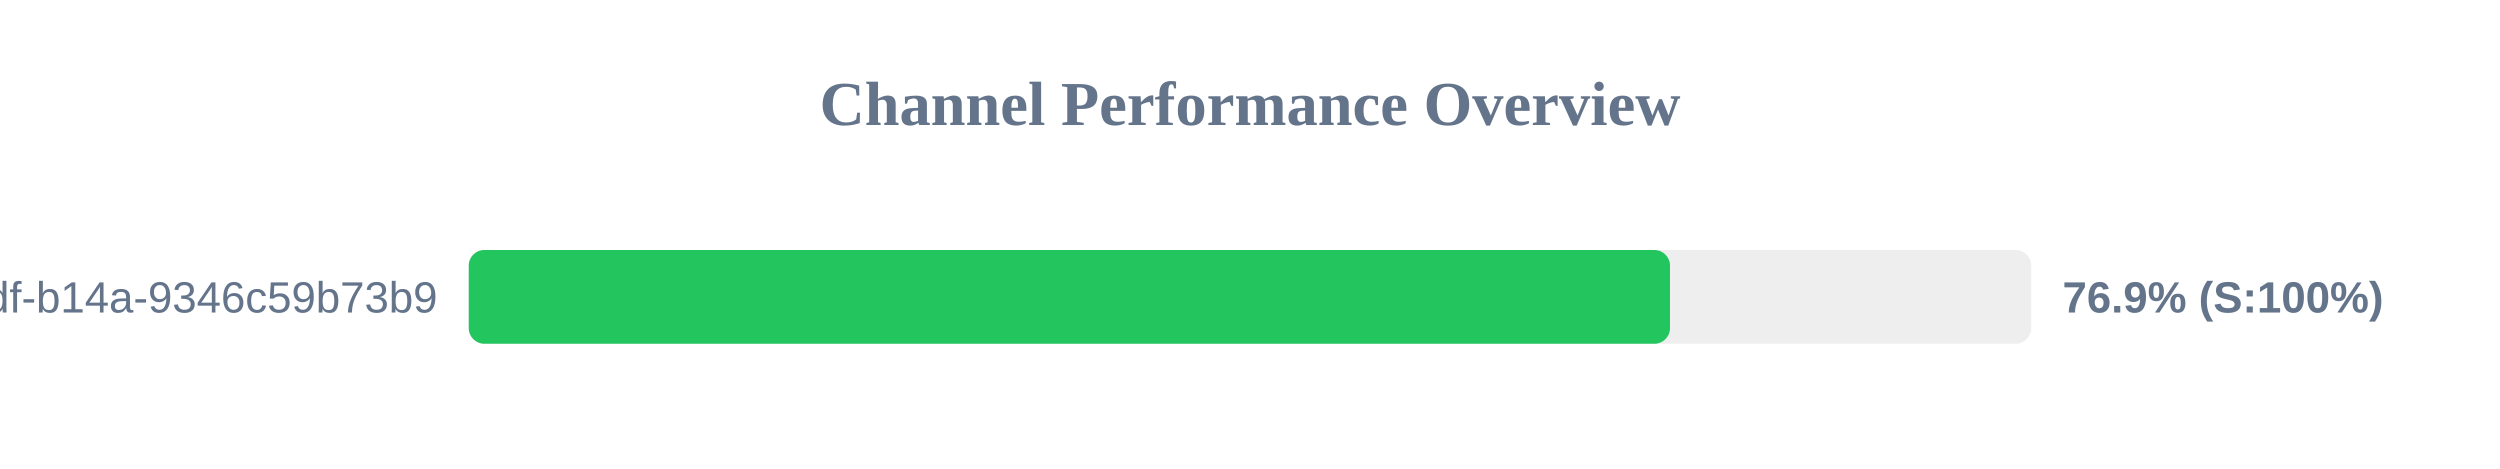
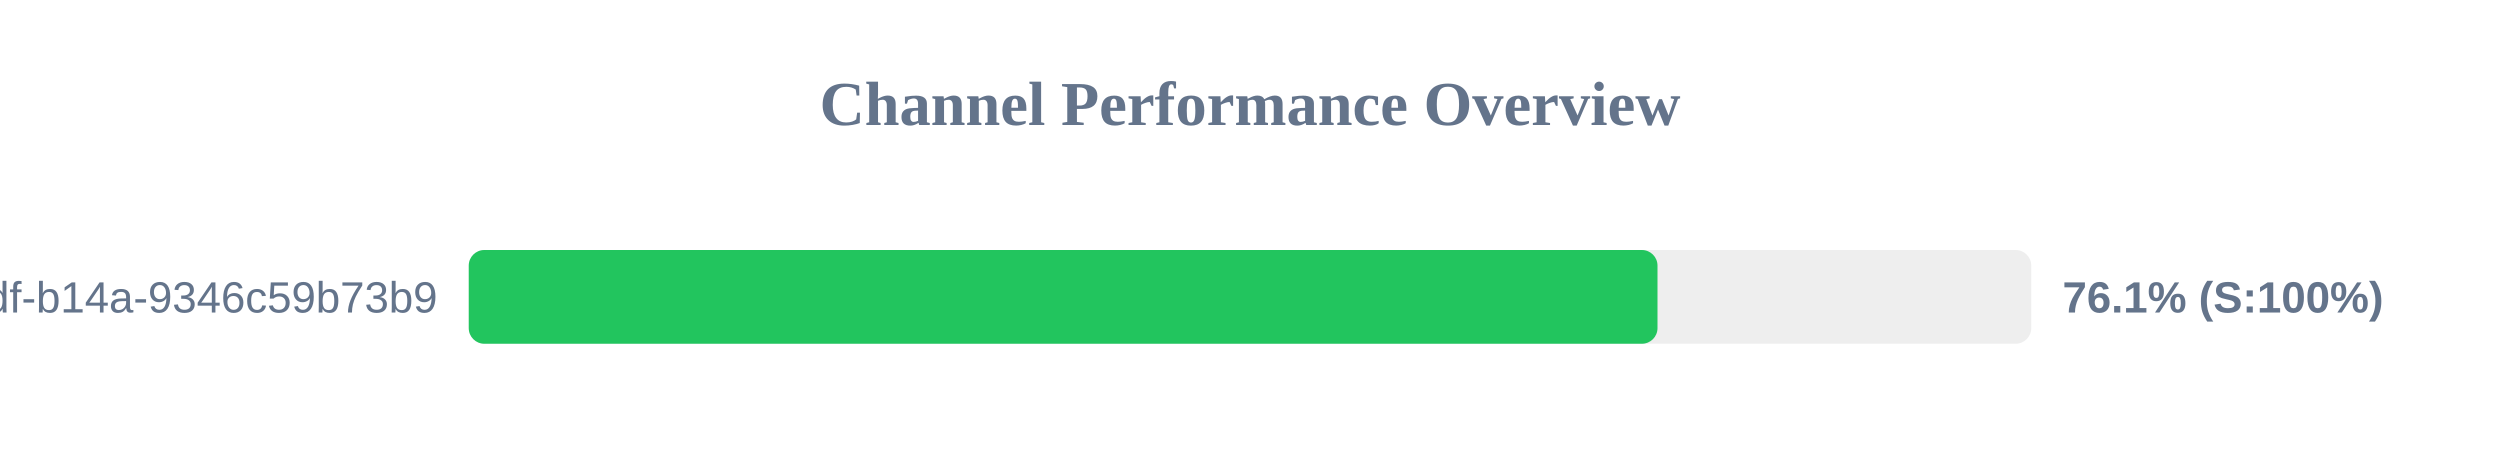
<svg xmlns="http://www.w3.org/2000/svg" width="800" height="150" version="1.1">
  <style>
        .row { font: 14px Arial; fill: #64748b; }
        .score { font: bold 14px Arial; fill: #64748b; }
    </style>
  <text x="400" y="40" text-anchor="middle" font-size="20px" font-weight="bold" fill="#64748b">Channel Performance Overview</text>
  <rect x="150" y="80" width="500" height="30" fill="#eee" rx="5" />
-   <rect x="150" y="80" width="384.4" height="30" fill="#22c55e" rx="5" />
+   <rect x="150" y="80" width="380.4" height="30" fill="#22c55e" rx="5" />
  <text x="140" y="100" text-anchor="end" class="row">?uuid=55ca7a9e-cf90-49df-b14a-9346c59b73b9</text>
-   <text x="660" y="100" text-anchor="start" class="score">76.9% (S:100%)</text>
+   <text x="660" y="100" text-anchor="start" class="score">76.1% (S:100%)</text>
</svg>
